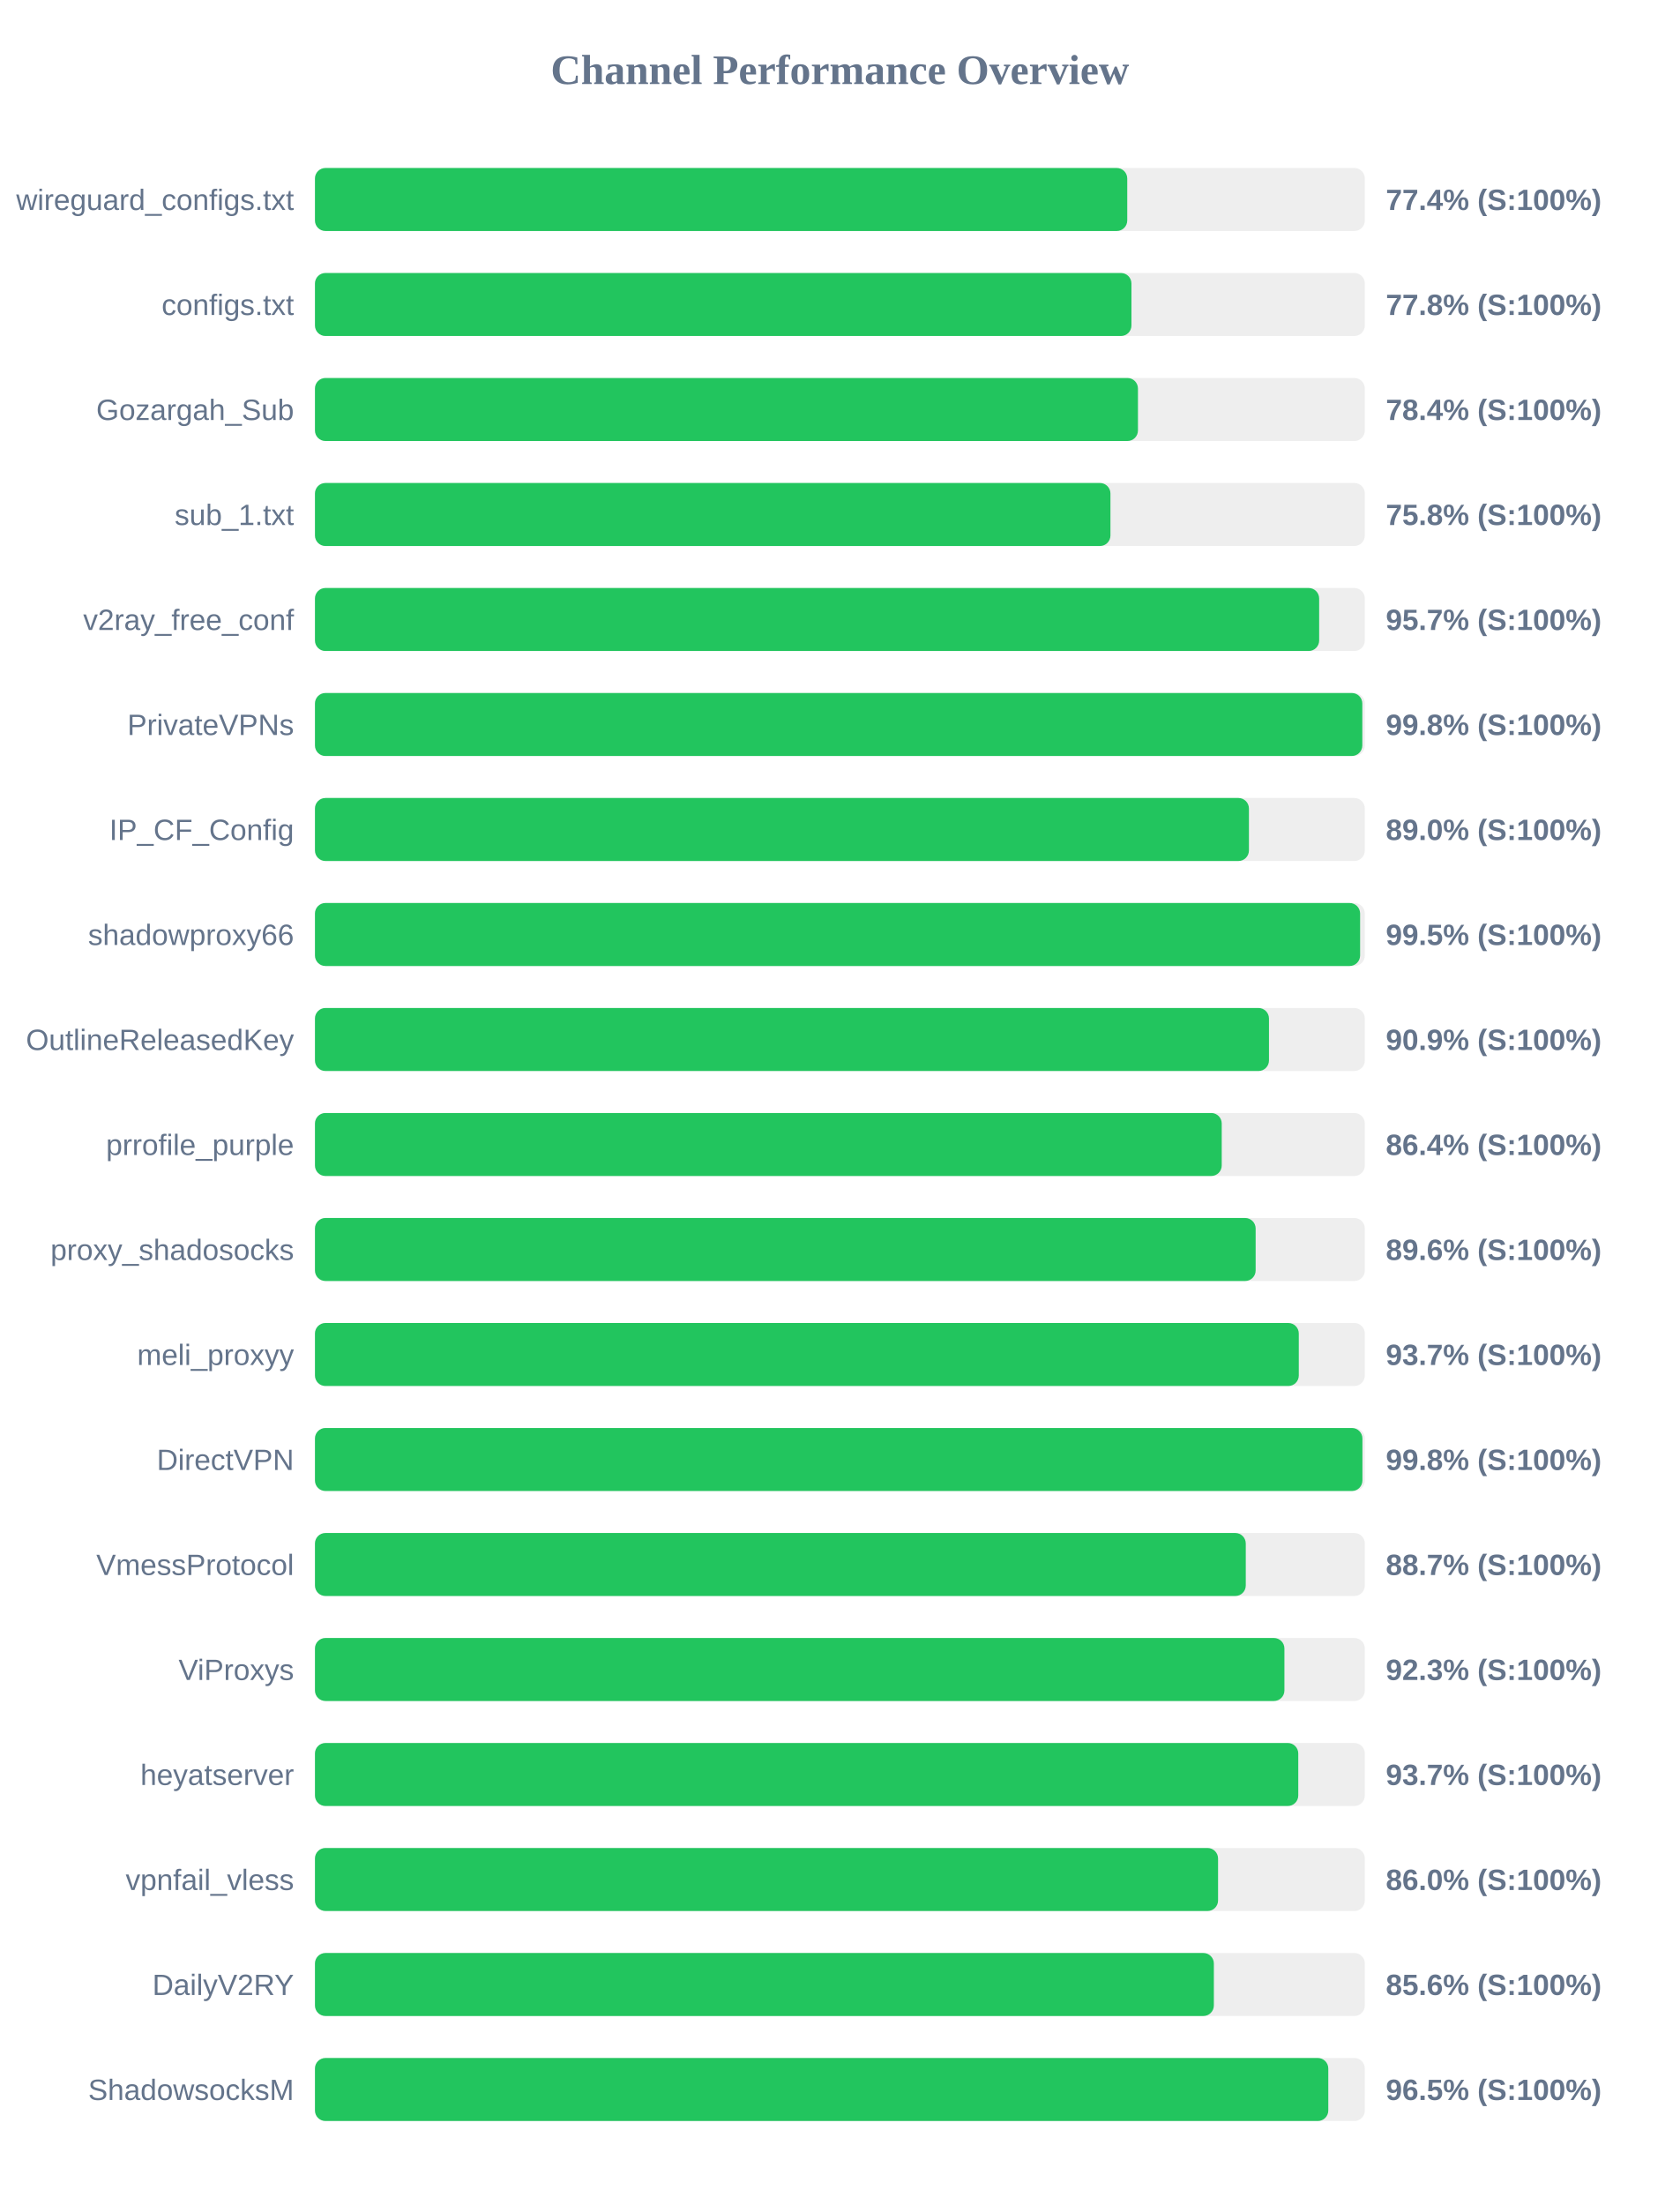
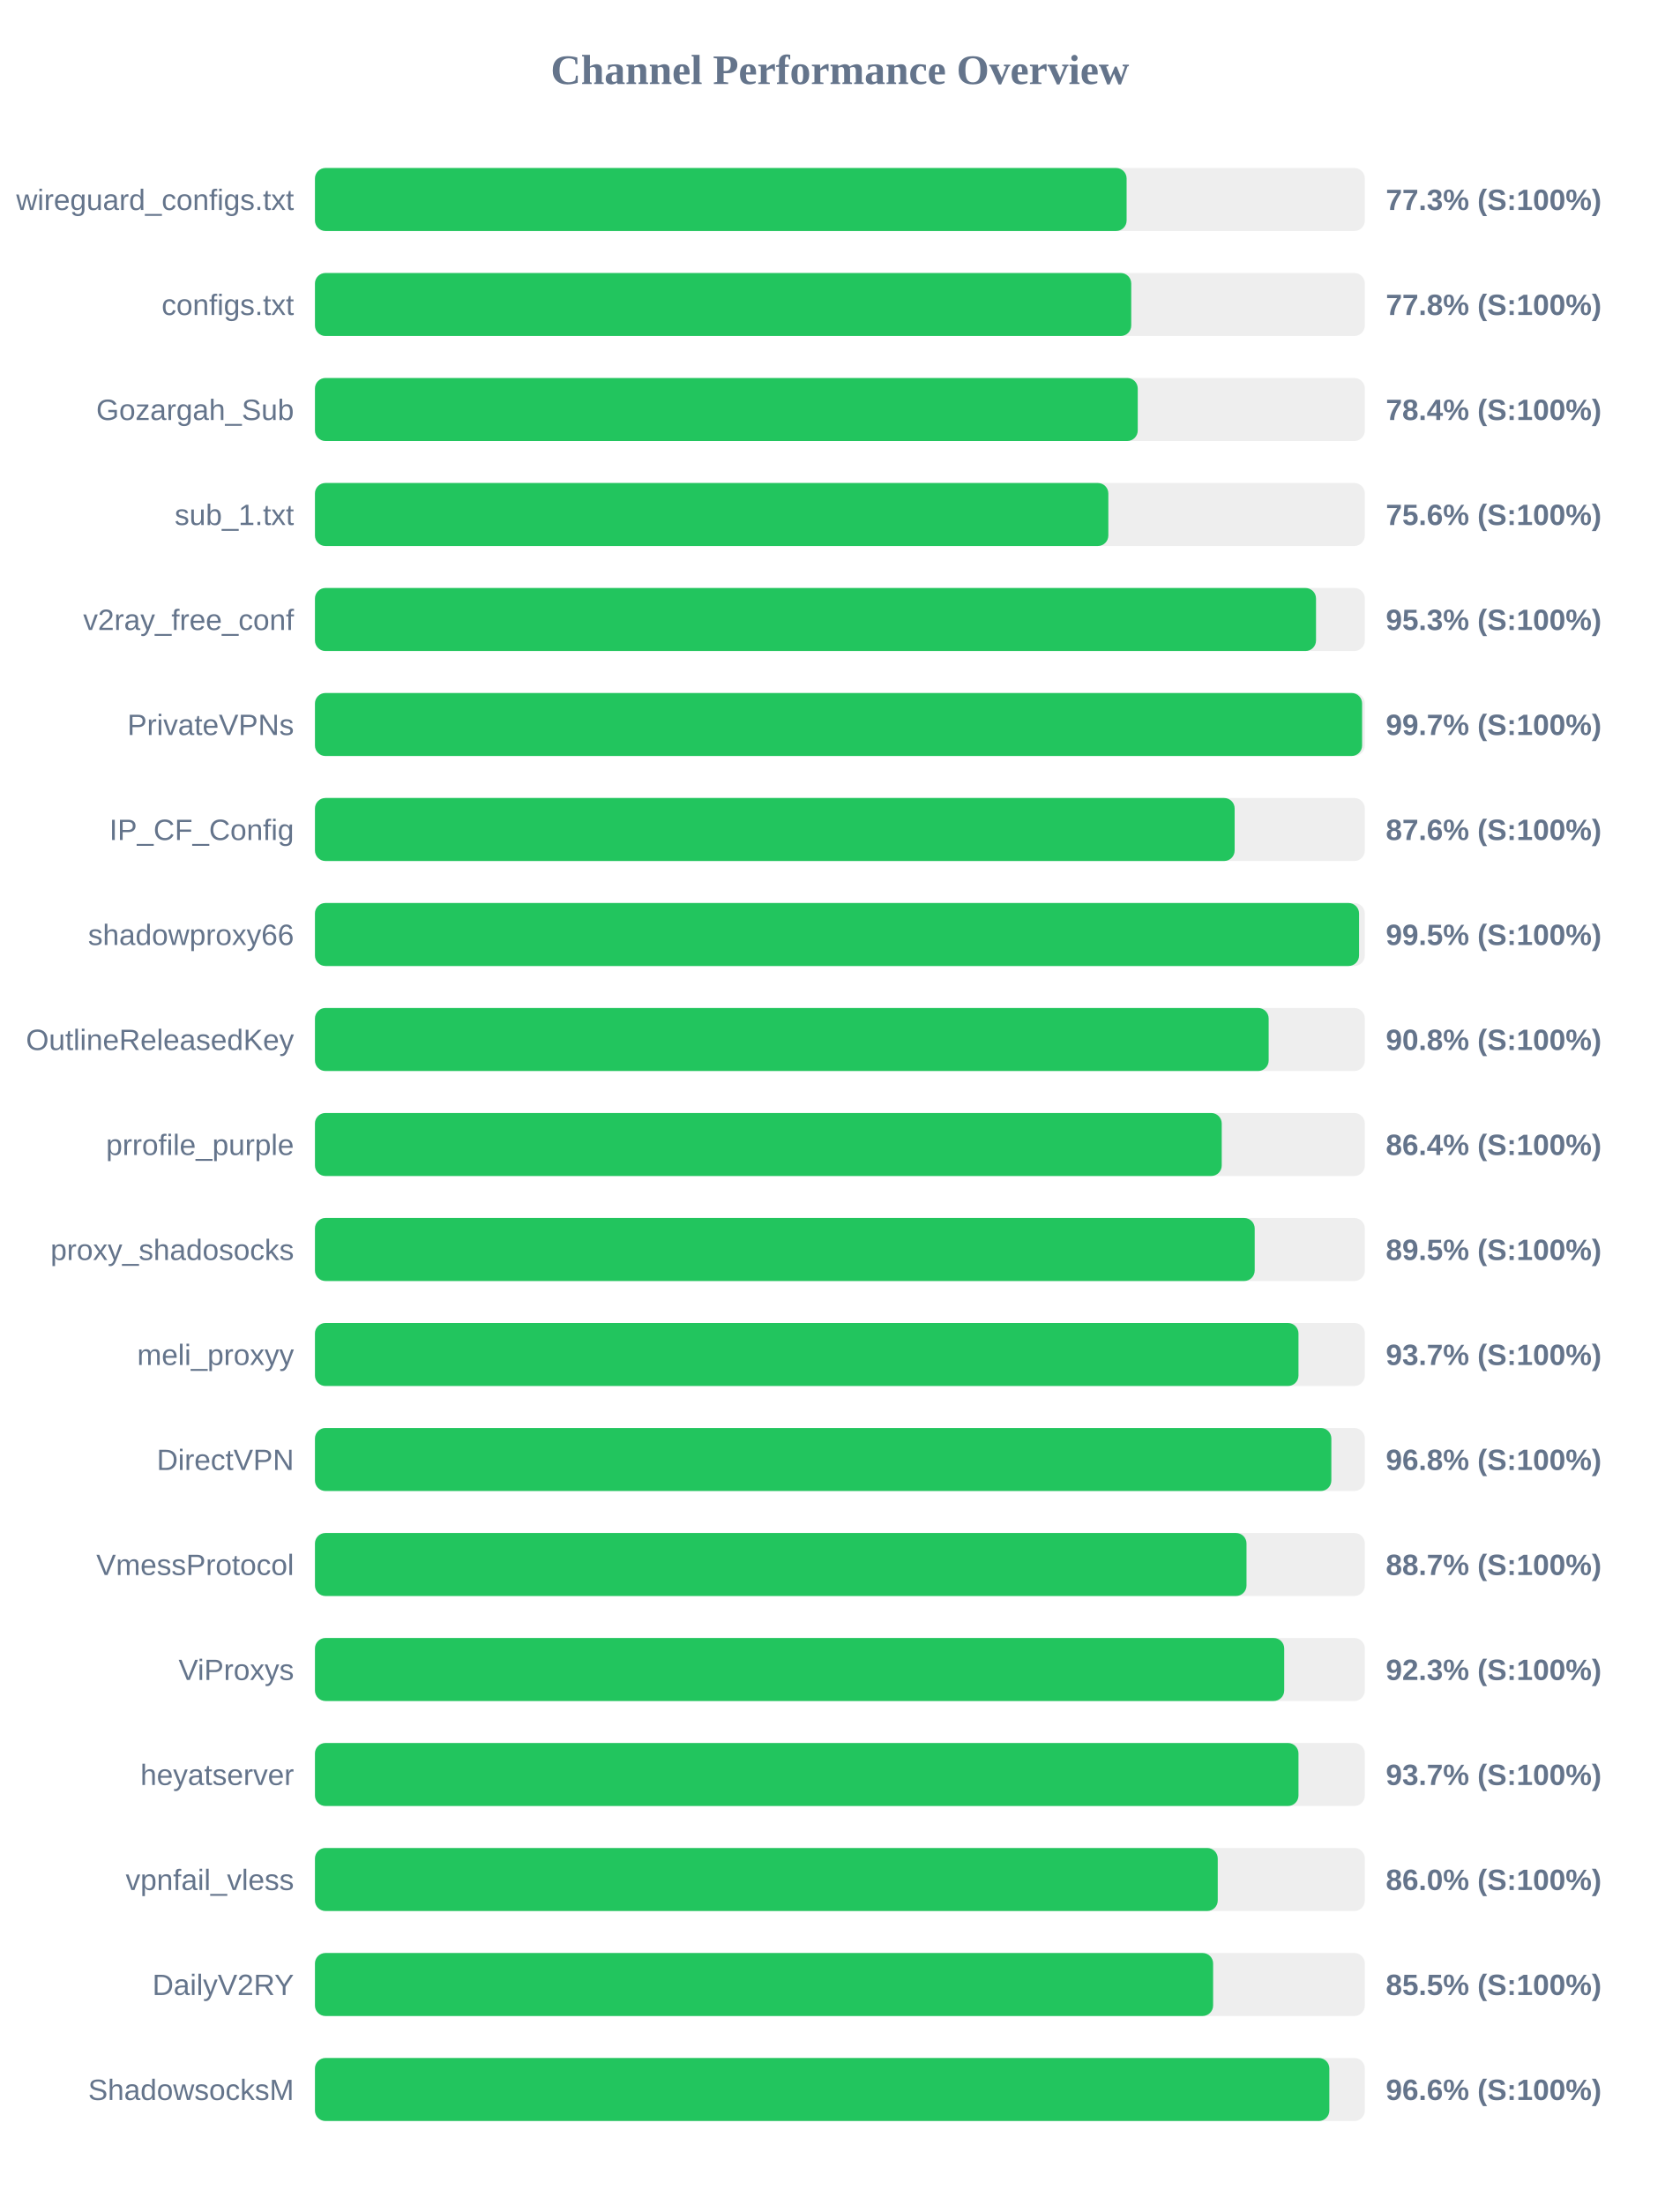
<svg xmlns="http://www.w3.org/2000/svg" width="800" height="1050" version="1.1">
  <style>
        .row { font: 14px Arial; fill: #64748b; }
        .score { font: bold 14px Arial; fill: #64748b; }
    </style>
  <text x="400" y="40" text-anchor="middle" font-size="20px" font-weight="bold" fill="#64748b">Channel Performance Overview</text>
  <rect x="150" y="80" width="500" height="30" fill="#eee" rx="5" />
-   <rect x="150" y="80" width="386.85" height="30" fill="#22c55e" rx="5" />
+   <rect x="150" y="80" width="386.55" height="30" fill="#22c55e" rx="5" />
  <text x="140" y="100" text-anchor="end" class="row">wireguard_configs.txt</text>
-   <text x="660" y="100" text-anchor="start" class="score">77.4% (S:100%)</text>
+   <text x="660" y="100" text-anchor="start" class="score">77.3% (S:100%)</text>
  <rect x="150" y="130" width="500" height="30" fill="#eee" rx="5" />
-   <rect x="150" y="130" width="388.85" height="30" fill="#22c55e" rx="5" />
+   <rect x="150" y="130" width="388.75" height="30" fill="#22c55e" rx="5" />
  <text x="140" y="150" text-anchor="end" class="row">configs.txt</text>
  <text x="660" y="150" text-anchor="start" class="score">77.8% (S:100%)</text>
  <rect x="150" y="180" width="500" height="30" fill="#eee" rx="5" />
-   <rect x="150" y="180" width="391.95" height="30" fill="#22c55e" rx="5" />
+   <rect x="150" y="180" width="391.85" height="30" fill="#22c55e" rx="5" />
  <text x="140" y="200" text-anchor="end" class="row">Gozargah_Sub</text>
  <text x="660" y="200" text-anchor="start" class="score">78.4% (S:100%)</text>
  <rect x="150" y="230" width="500" height="30" fill="#eee" rx="5" />
-   <rect x="150" y="230" width="378.85" height="30" fill="#22c55e" rx="5" />
+   <rect x="150" y="230" width="377.85" height="30" fill="#22c55e" rx="5" />
  <text x="140" y="250" text-anchor="end" class="row">sub_1.txt</text>
-   <text x="660" y="250" text-anchor="start" class="score">75.8% (S:100%)</text>
+   <text x="660" y="250" text-anchor="start" class="score">75.6% (S:100%)</text>
  <rect x="150" y="280" width="500" height="30" fill="#eee" rx="5" />
-   <rect x="150" y="280" width="478.25" height="30" fill="#22c55e" rx="5" />
+   <rect x="150" y="280" width="476.75" height="30" fill="#22c55e" rx="5" />
  <text x="140" y="300" text-anchor="end" class="row">v2ray_free_conf</text>
-   <text x="660" y="300" text-anchor="start" class="score">95.7% (S:100%)</text>
+   <text x="660" y="300" text-anchor="start" class="score">95.3% (S:100%)</text>
  <rect x="150" y="330" width="500" height="30" fill="#eee" rx="5" />
-   <rect x="150" y="330" width="498.8" height="30" fill="#22c55e" rx="5" />
+   <rect x="150" y="330" width="498.7" height="30" fill="#22c55e" rx="5" />
  <text x="140" y="350" text-anchor="end" class="row">PrivateVPNs</text>
-   <text x="660" y="350" text-anchor="start" class="score">99.8% (S:100%)</text>
+   <text x="660" y="350" text-anchor="start" class="score">99.7% (S:100%)</text>
  <rect x="150" y="380" width="500" height="30" fill="#eee" rx="5" />
-   <rect x="150" y="380" width="444.8" height="30" fill="#22c55e" rx="5" />
+   <rect x="150" y="380" width="438.0" height="30" fill="#22c55e" rx="5" />
  <text x="140" y="400" text-anchor="end" class="row">IP_CF_Config</text>
-   <text x="660" y="400" text-anchor="start" class="score">89.0% (S:100%)</text>
+   <text x="660" y="400" text-anchor="start" class="score">87.6% (S:100%)</text>
  <rect x="150" y="430" width="500" height="30" fill="#eee" rx="5" />
-   <rect x="150" y="430" width="497.75" height="30" fill="#22c55e" rx="5" />
+   <rect x="150" y="430" width="497.25" height="30" fill="#22c55e" rx="5" />
  <text x="140" y="450" text-anchor="end" class="row">shadowproxy66</text>
  <text x="660" y="450" text-anchor="start" class="score">99.5% (S:100%)</text>
  <rect x="150" y="480" width="500" height="30" fill="#eee" rx="5" />
-   <rect x="150" y="480" width="454.35" height="30" fill="#22c55e" rx="5" />
+   <rect x="150" y="480" width="454.2" height="30" fill="#22c55e" rx="5" />
  <text x="140" y="500" text-anchor="end" class="row">OutlineReleasedKey</text>
-   <text x="660" y="500" text-anchor="start" class="score">90.9% (S:100%)</text>
+   <text x="660" y="500" text-anchor="start" class="score">90.8% (S:100%)</text>
  <rect x="150" y="530" width="500" height="30" fill="#eee" rx="5" />
  <rect x="150" y="530" width="431.85" height="30" fill="#22c55e" rx="5" />
  <text x="140" y="550" text-anchor="end" class="row">prrofile_purple</text>
  <text x="660" y="550" text-anchor="start" class="score">86.4% (S:100%)</text>
  <rect x="150" y="580" width="500" height="30" fill="#eee" rx="5" />
-   <rect x="150" y="580" width="448.0" height="30" fill="#22c55e" rx="5" />
+   <rect x="150" y="580" width="447.55" height="30" fill="#22c55e" rx="5" />
  <text x="140" y="600" text-anchor="end" class="row">proxy_shadosocks</text>
-   <text x="660" y="600" text-anchor="start" class="score">89.6% (S:100%)</text>
+   <text x="660" y="600" text-anchor="start" class="score">89.5% (S:100%)</text>
  <rect x="150" y="630" width="500" height="30" fill="#eee" rx="5" />
-   <rect x="150" y="630" width="468.55" height="30" fill="#22c55e" rx="5" />
+   <rect x="150" y="630" width="468.4" height="30" fill="#22c55e" rx="5" />
  <text x="140" y="650" text-anchor="end" class="row">meli_proxyy</text>
  <text x="660" y="650" text-anchor="start" class="score">93.7% (S:100%)</text>
  <rect x="150" y="680" width="500" height="30" fill="#eee" rx="5" />
-   <rect x="150" y="680" width="498.85" height="30" fill="#22c55e" rx="5" />
+   <rect x="150" y="680" width="484.05" height="30" fill="#22c55e" rx="5" />
  <text x="140" y="700" text-anchor="end" class="row">DirectVPN</text>
-   <text x="660" y="700" text-anchor="start" class="score">99.8% (S:100%)</text>
+   <text x="660" y="700" text-anchor="start" class="score">96.8% (S:100%)</text>
  <rect x="150" y="730" width="500" height="30" fill="#eee" rx="5" />
-   <rect x="150" y="730" width="443.3" height="30" fill="#22c55e" rx="5" />
+   <rect x="150" y="730" width="443.65" height="30" fill="#22c55e" rx="5" />
  <text x="140" y="750" text-anchor="end" class="row">VmessProtocol</text>
  <text x="660" y="750" text-anchor="start" class="score">88.7% (S:100%)</text>
  <rect x="150" y="780" width="500" height="30" fill="#eee" rx="5" />
-   <rect x="150" y="780" width="461.7" height="30" fill="#22c55e" rx="5" />
+   <rect x="150" y="780" width="461.6" height="30" fill="#22c55e" rx="5" />
  <text x="140" y="800" text-anchor="end" class="row">ViProxys</text>
  <text x="660" y="800" text-anchor="start" class="score">92.3% (S:100%)</text>
  <rect x="150" y="830" width="500" height="30" fill="#eee" rx="5" />
-   <rect x="150" y="830" width="468.3" height="30" fill="#22c55e" rx="5" />
+   <rect x="150" y="830" width="468.4" height="30" fill="#22c55e" rx="5" />
  <text x="140" y="850" text-anchor="end" class="row">heyatserver</text>
  <text x="660" y="850" text-anchor="start" class="score">93.7% (S:100%)</text>
  <rect x="150" y="880" width="500" height="30" fill="#eee" rx="5" />
-   <rect x="150" y="880" width="430.1" height="30" fill="#22c55e" rx="5" />
+   <rect x="150" y="880" width="429.95" height="30" fill="#22c55e" rx="5" />
  <text x="140" y="900" text-anchor="end" class="row">vpnfail_vless</text>
  <text x="660" y="900" text-anchor="start" class="score">86.0% (S:100%)</text>
  <rect x="150" y="930" width="500" height="30" fill="#eee" rx="5" />
-   <rect x="150" y="930" width="428.1" height="30" fill="#22c55e" rx="5" />
+   <rect x="150" y="930" width="427.75" height="30" fill="#22c55e" rx="5" />
  <text x="140" y="950" text-anchor="end" class="row">DailyV2RY</text>
-   <text x="660" y="950" text-anchor="start" class="score">85.6% (S:100%)</text>
+   <text x="660" y="950" text-anchor="start" class="score">85.5% (S:100%)</text>
  <rect x="150" y="980" width="500" height="30" fill="#eee" rx="5" />
-   <rect x="150" y="980" width="482.6" height="30" fill="#22c55e" rx="5" />
+   <rect x="150" y="980" width="483.1" height="30" fill="#22c55e" rx="5" />
  <text x="140" y="1000" text-anchor="end" class="row">ShadowsocksM</text>
-   <text x="660" y="1000" text-anchor="start" class="score">96.5% (S:100%)</text>
+   <text x="660" y="1000" text-anchor="start" class="score">96.6% (S:100%)</text>
</svg>
